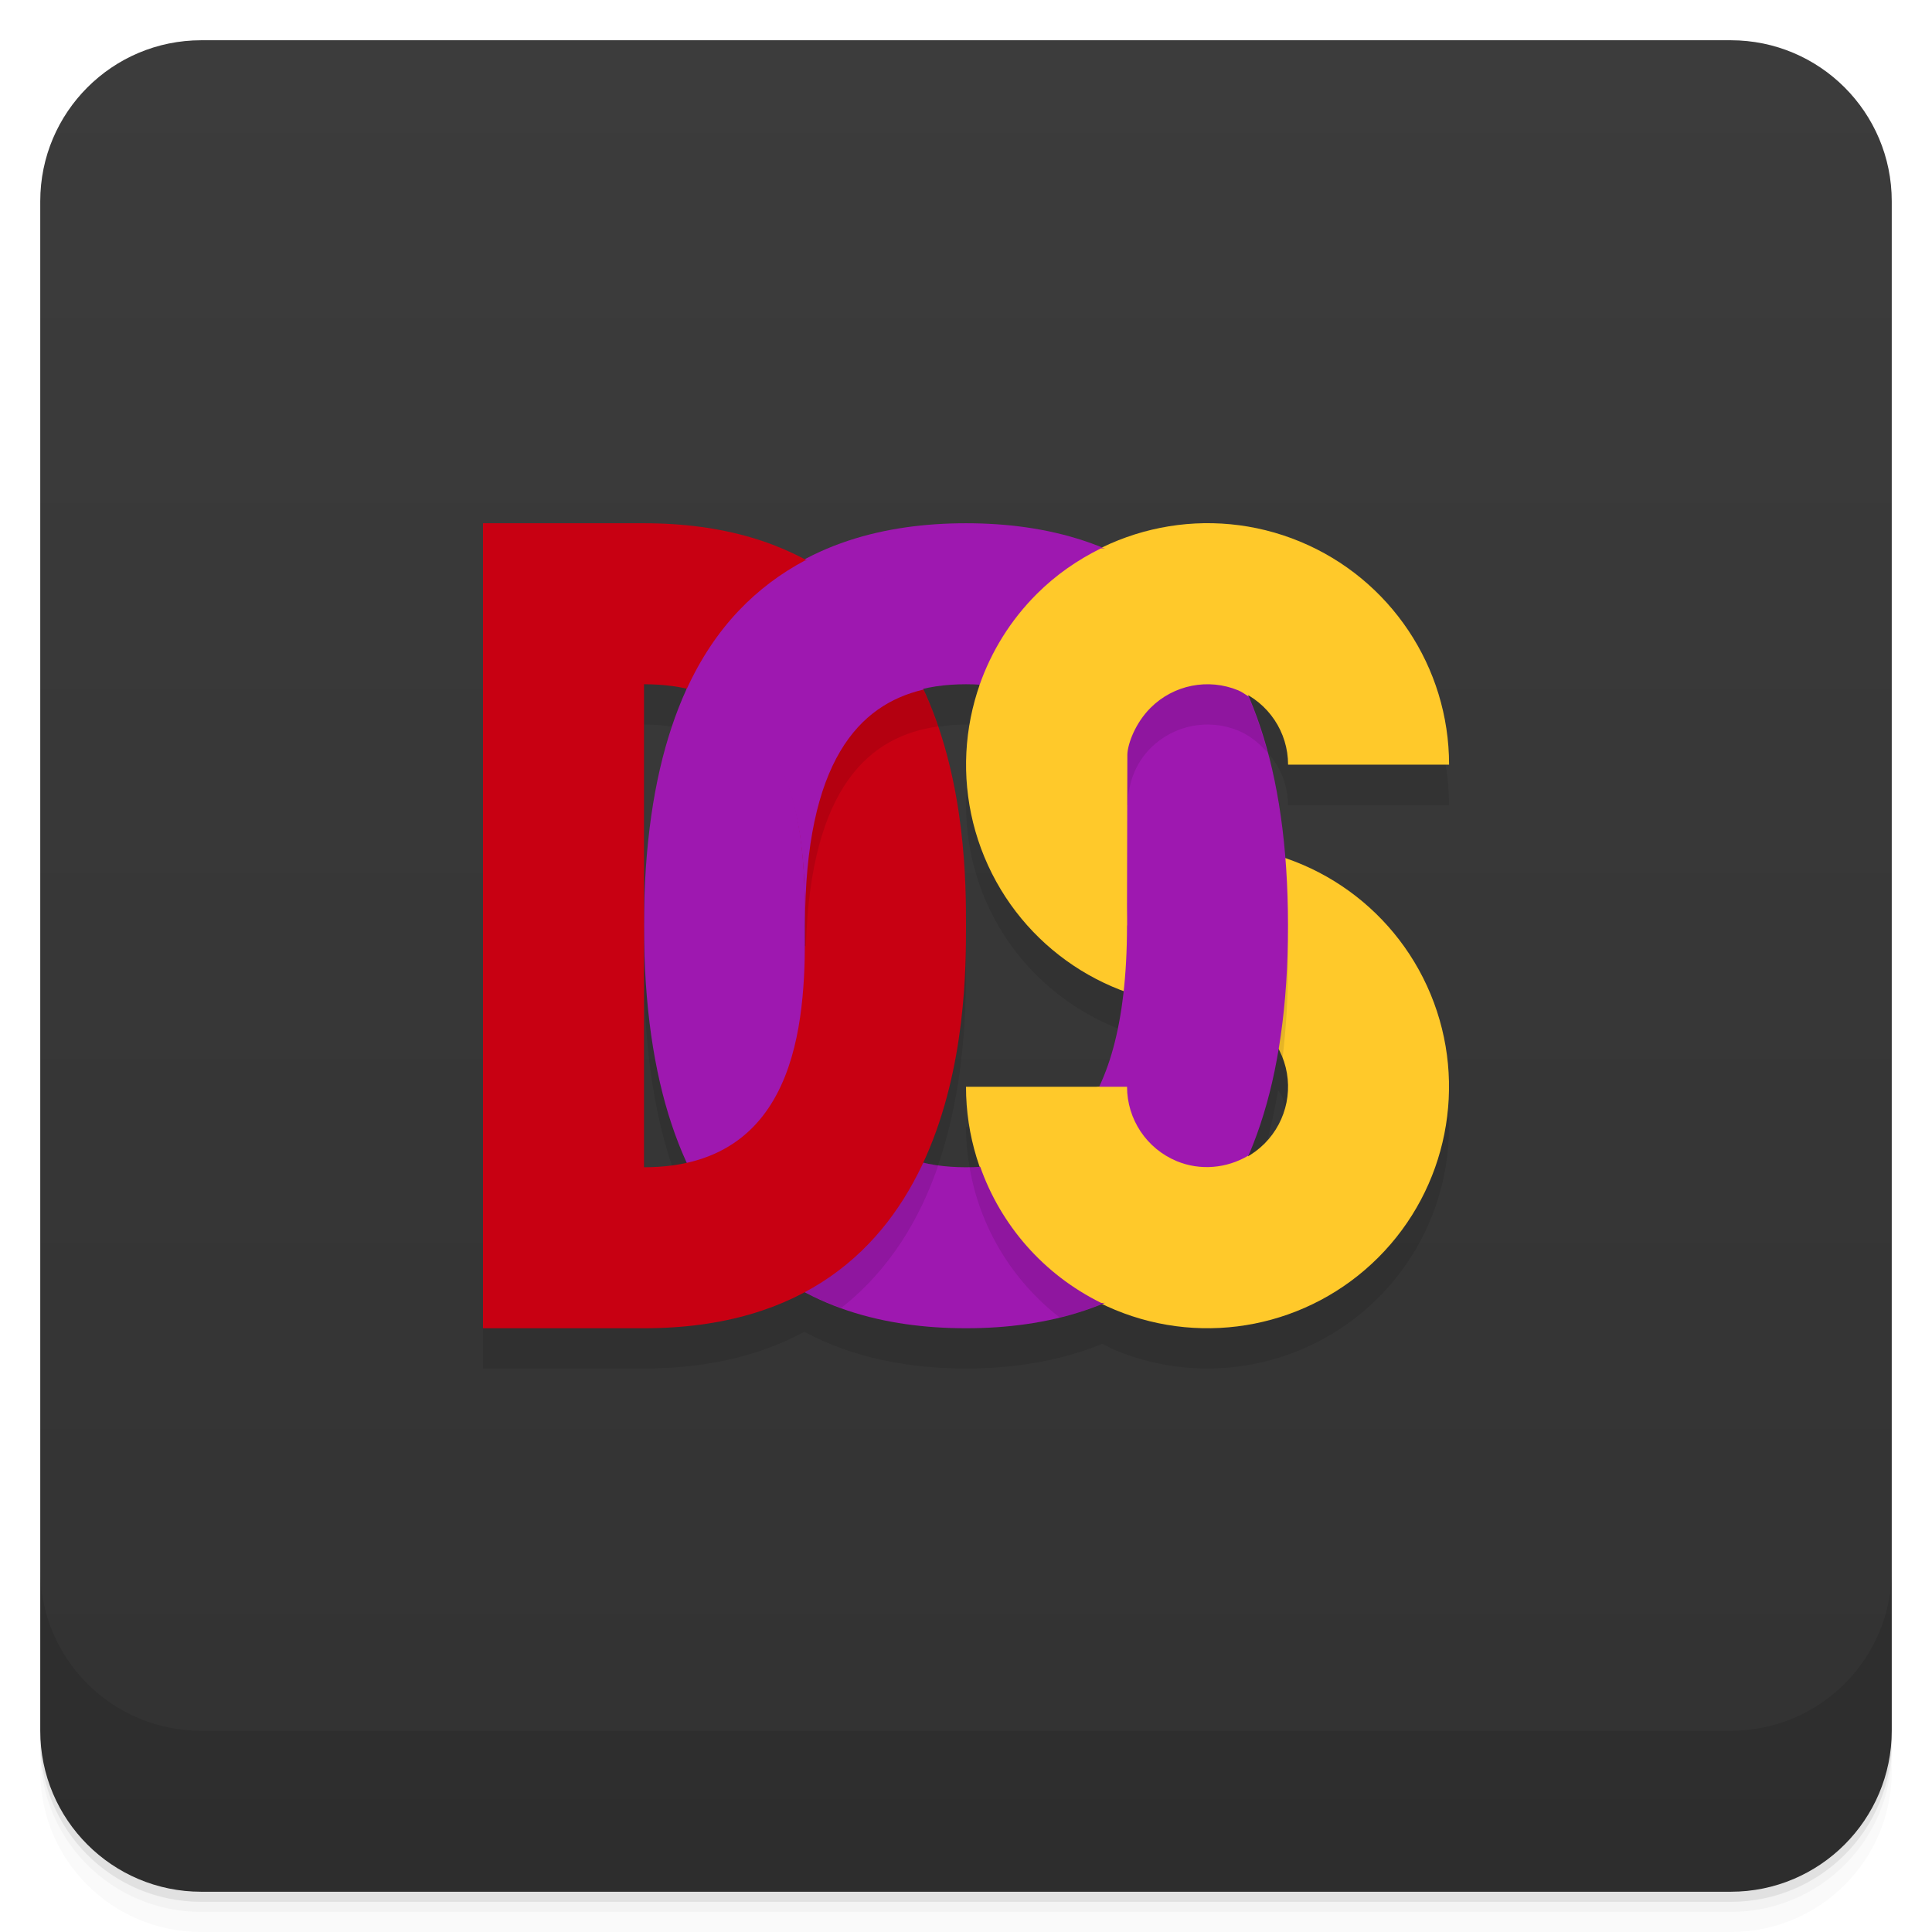
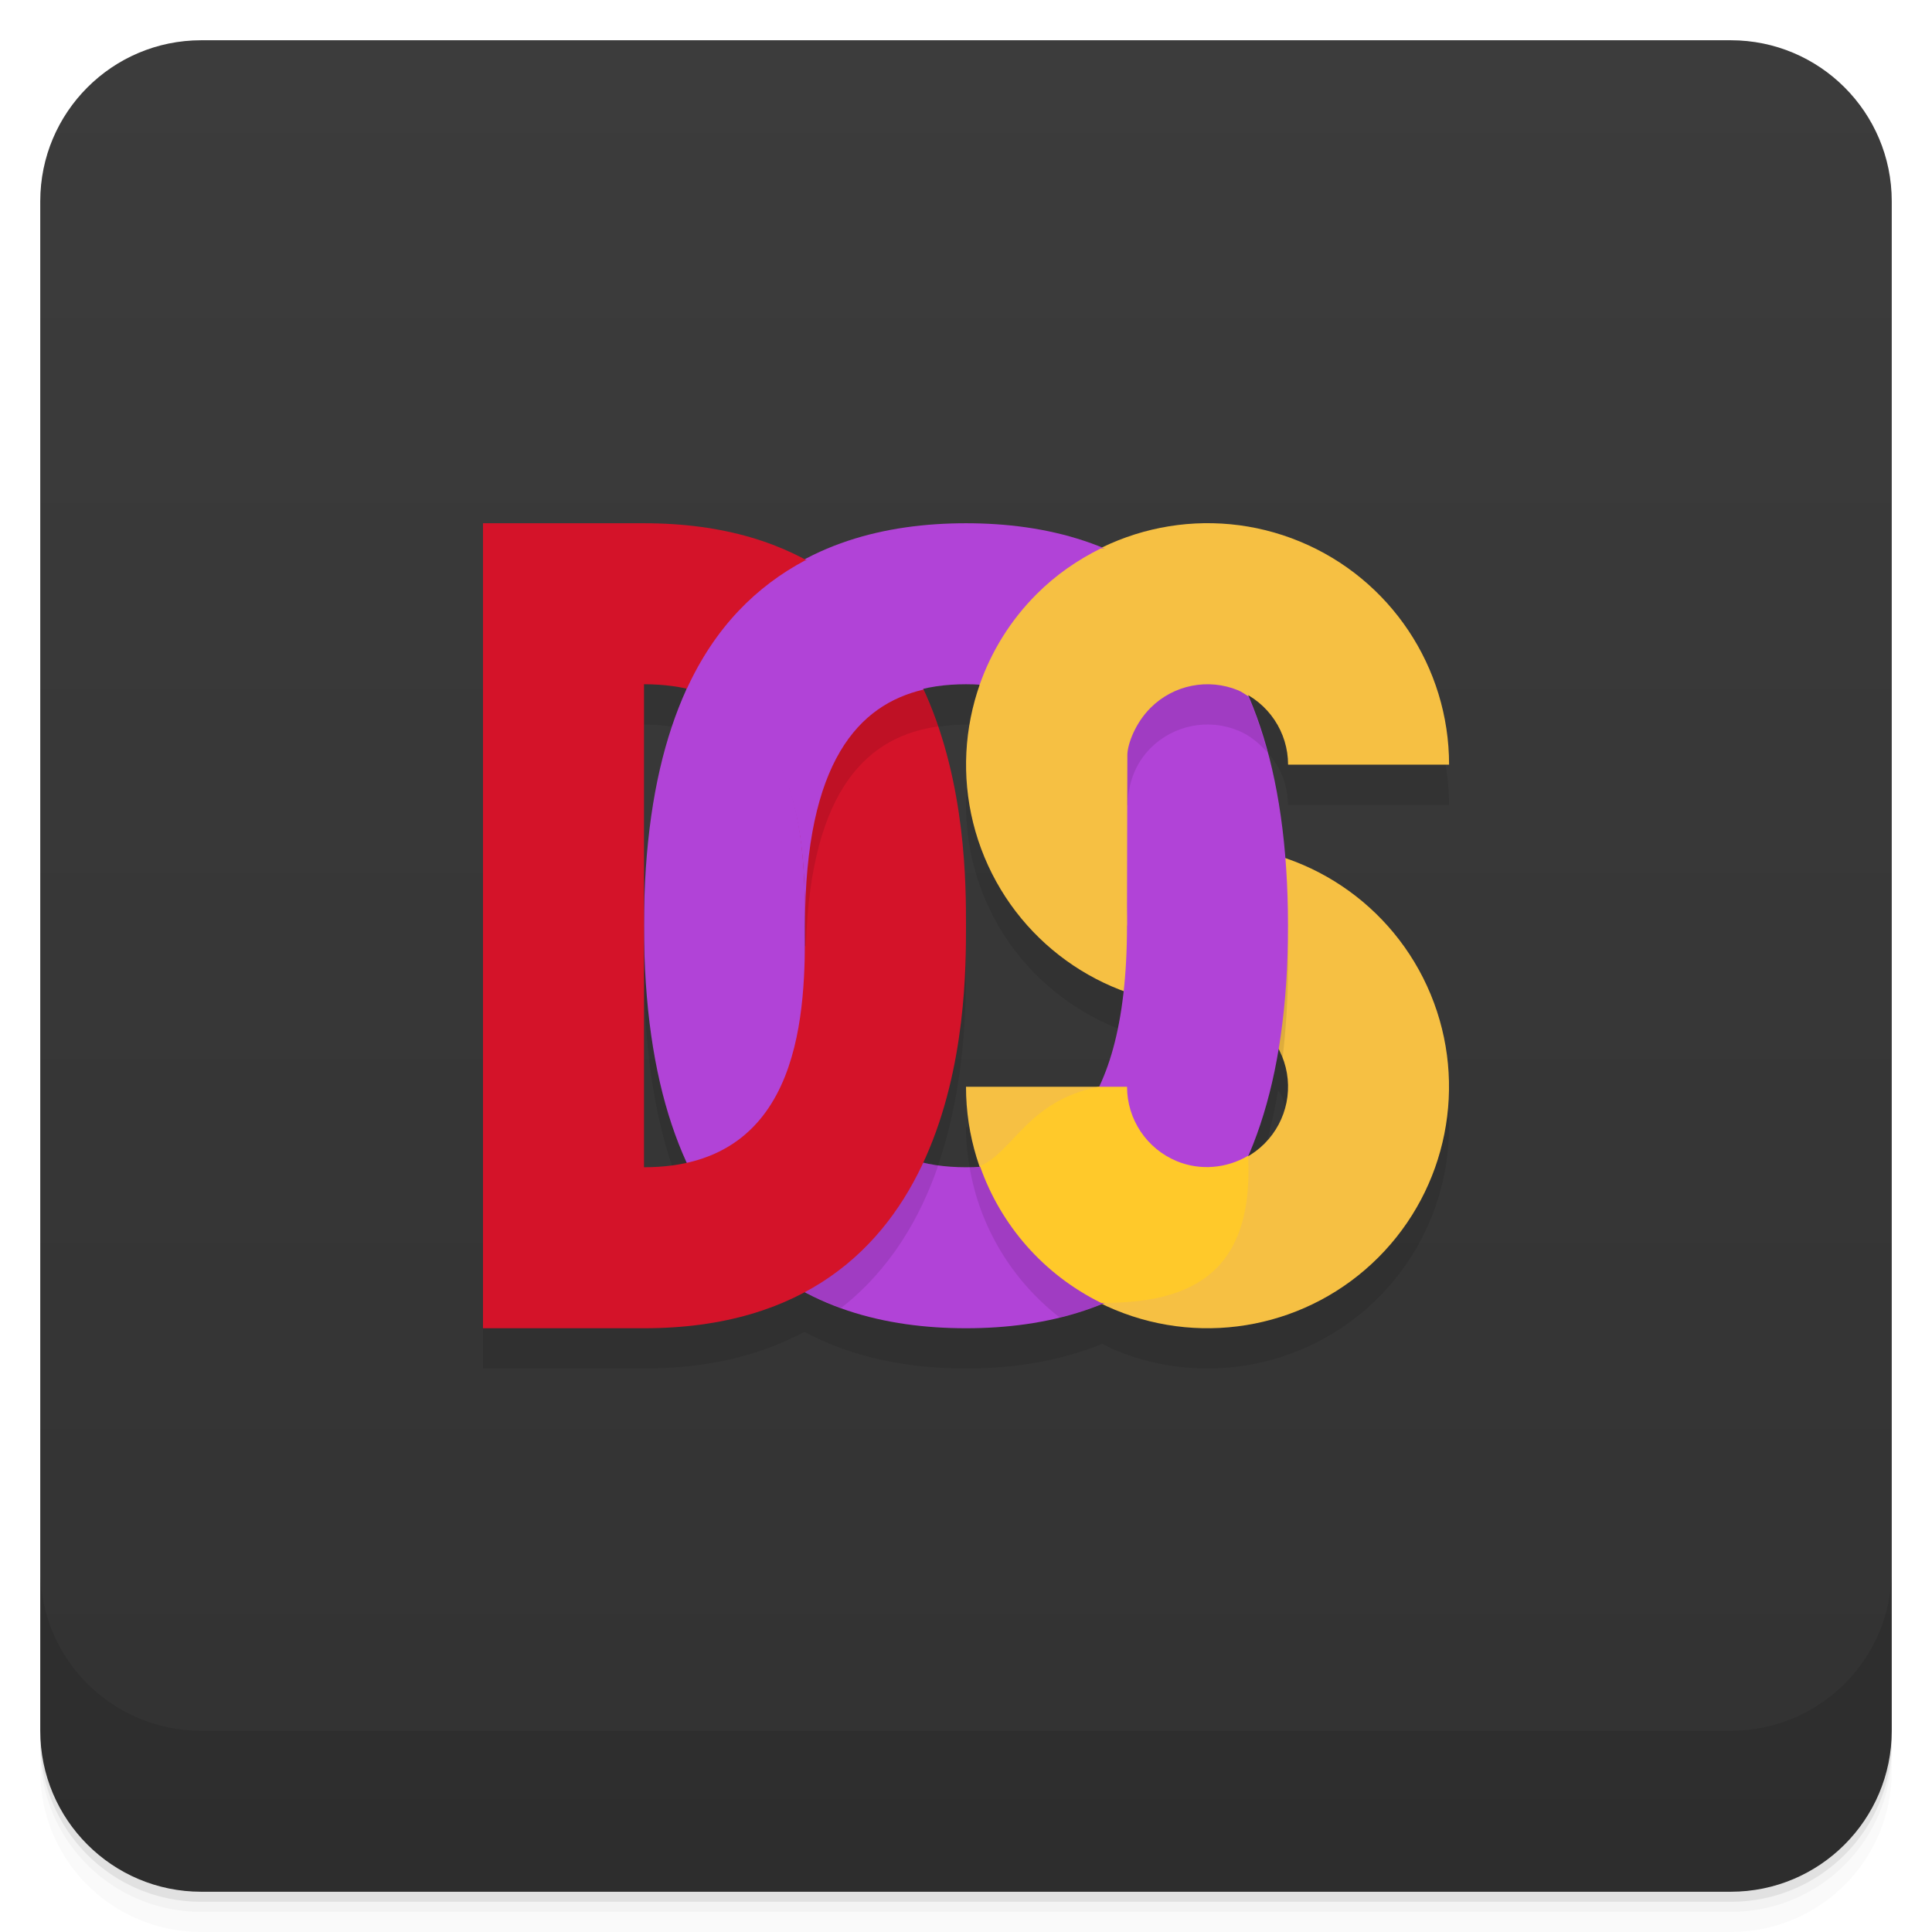
<svg xmlns="http://www.w3.org/2000/svg" width="48" height="48" version="1.1" viewBox="0 0 48 48">
  <defs>
    <linearGradient id="linearGradient4501" x1="-47" x2="-1" y1="2.8779e-15" y2="6.1232e-17" gradientUnits="userSpaceOnUse">
      <stop style="stop-color:#323232" offset="0" />
      <stop style="stop-color:#3c3c3c" offset="1" />
    </linearGradient>
  </defs>
  <g transform="translate(0 3.949e-5)">
    <path d="m1 43v0.25c0 2.216 1.784 4 4 4h38c2.216 0 4-1.784 4-4v-0.25c0 2.216-1.784 4-4 4h-38c-2.216 0-4-1.784-4-4zm0 0.5v0.5c0 2.216 1.784 4 4 4h38c2.216 0 4-1.784 4-4v-0.5c0 2.216-1.784 4-4 4h-38c-2.216 0-4-1.784-4-4z" style="opacity:.02" />
    <path d="m1 43.25v0.25c0 2.216 1.784 4 4 4h38c2.216 0 4-1.784 4-4v-0.25c0 2.216-1.784 4-4 4h-38c-2.216 0-4-1.784-4-4z" style="opacity:.05" />
    <path d="m1 43v0.25c0 2.216 1.784 4 4 4h38c2.216 0 4-1.784 4-4v-0.25c0 2.216-1.784 4-4 4h-38c-2.216 0-4-1.784-4-4z" style="opacity:.1" />
  </g>
  <rect transform="rotate(-90)" x="-47" y="1" width="46" height="46" rx="4" style="fill:url(#linearGradient4501)" />
  <path d="m12 14v20h4c1.651 0 2.945-0.354 3.984-0.912 1.226 0.658 2.619 0.912 4.016 0.912 1.164 0 2.324-0.178 3.389-0.615 0.106 0.051 0.205 0.113 0.314 0.158 2.242 0.929 4.823 0.415 6.539-1.301s2.229-4.297 1.301-6.539c-0.673-1.624-2.009-2.829-3.615-3.375-0.13-1.621-0.449-2.949-0.914-4.027 0.597 0.357 0.986 0.989 0.986 1.699h4c0-2.427-1.461-4.614-3.703-5.543-1.613-0.668-3.398-0.579-4.914 0.156-1.064-0.435-2.221-0.613-3.383-0.613-1.397 0-2.789 0.254-4.016 0.912-1.04-0.558-2.334-0.912-3.984-0.912zm4 4c0.393 0 0.737 0.048 1.057 0.119-0.664 1.452-1.057 3.37-1.057 5.881s0.392 4.428 1.057 5.881c-0.32 0.072-0.664 0.119-1.057 0.119v-6zm8 0c0.113 0 0.225 0.016 0.338 0.023-0.475 1.363-0.456 2.884 0.119 4.273 0.65 1.569 1.923 2.741 3.457 3.312-0.109 0.998-0.322 1.782-0.611 2.391h-3.303c0 0.687 0.129 1.349 0.348 1.975-0.116 0.007-0.231 0.025-0.348 0.025-0.359 0-0.713-0.049-1.06-0.131 1.055-2.281 1.06-4.851 1.06-5.869s-0.006-3.588-1.06-5.869c0.347-0.082 0.702-0.131 1.06-0.131zm7.754 9.08c0.028 0.054 0.07 0.097 0.094 0.154 0.31 0.747 0.138 1.608-0.434 2.18-0.122 0.122-0.262 0.218-0.406 0.303 0.326-0.751 0.577-1.629 0.746-2.637z" style="opacity:.1" />
  <g transform="translate(0 3.949e-5)">
    <g transform="translate(0 -1004.4)">
      <path d="m1 1043.4v4c0 2.216 1.784 4 4 4h38c2.216 0 4-1.784 4-4v-4c0 2.216-1.784 4-4 4h-38c-2.216 0-4-1.784-4-4z" style="opacity:.1" />
    </g>
  </g>
-   <path d="m24 27c0 2.427 1.462 4.615 3.704 5.543 2.242 0.929 4.823 0.415 6.539-1.301 1.716-1.716 2.229-4.297 1.301-6.539-0.929-2.242-3.116-3.704-5.543-3.704-0.809 0-1.538-0.487-1.848-1.235-0.31-0.747-0.138-1.608 0.434-2.18 0.572-0.572 1.432-0.743 2.18-0.434 0.747 0.31 1.235 1.039 1.235 1.848h4c0-2.427-1.462-4.615-3.704-5.543-2.242-0.929-4.823-0.415-6.539 1.301-1.716 1.716-2.229 4.297-1.301 6.539 0.929 2.242 3.116 3.704 5.543 3.704 0.809 0 1.538 0.487 1.848 1.235 0.31 0.747 0.138 1.608-0.434 2.18-0.572 0.572-1.432 0.743-2.18 0.434-0.747-0.31-1.235-1.039-1.235-1.848z" style="fill:#ffc92a" />
+   <path d="m24 27c0 2.427 1.462 4.615 3.704 5.543 2.242 0.929 4.823 0.415 6.539-1.301 1.716-1.716 2.229-4.297 1.301-6.539-0.929-2.242-3.116-3.704-5.543-3.704-0.809 0-1.538-0.487-1.848-1.235-0.31-0.747-0.138-1.608 0.434-2.18 0.572-0.572 1.432-0.743 2.18-0.434 0.747 0.31 1.235 1.039 1.235 1.848h4c0-2.427-1.462-4.615-3.704-5.543-2.242-0.929-4.823-0.415-6.539 1.301-1.716 1.716-2.229 4.297-1.301 6.539 0.929 2.242 3.116 3.704 5.543 3.704 0.809 0 1.538 0.487 1.848 1.235 0.31 0.747 0.138 1.608-0.434 2.18-0.572 0.572-1.432 0.743-2.18 0.434-0.747-0.31-1.235-1.039-1.235-1.848z" style="fill:#f6c043" />
  <path d="m30.096 21.008-0.338 3.969c0.082 0.004 0.16 0.023 0.242 0.023 0.809 0 1.538 0.487 1.848 1.234 0.009 0.021 0.008 0.045 0.016 0.066 0.083-0.709 0.137-1.465 0.137-2.301 0-0.995-0.062-1.896-0.178-2.713-0.55-0.175-1.131-0.269-1.727-0.279z" style="opacity:.1" />
-   <path d="m24 13c-4 0-8 2-8 10s4 10 8 10c4 0 8-2 8-10s-4-10-8-10zm0 4c2 0 4 1 4 6s-2 6-4 6-4-1-4-6 2-6 4-6z" style="fill:#9e18b0" />
+   <path d="m24 13c-4 0-8 2-8 10s4 10 8 10c4 0 8-2 8-10s-4-10-8-10zm0 4c2 0 4 1 4 6s-2 6-4 6-4-1-4-6 2-6 4-6z" style="fill:#b143d7" />
  <path d="m28.508 14.205c-1.018 0.262-1.974 0.777-2.75 1.553-0.393 0.393-0.715 0.834-0.979 1.303 1.222 0.194 2.331 0.949 2.871 2.939h0.35s0.019 0.006 0.02 0.006c-0.001-0.522 0.183-1.036 0.566-1.42 0.572-0.572 1.432-0.743 2.18-0.434 0.29 0.12 0.524 0.318 0.723 0.545-0.593-2.204-1.663-3.625-2.981-4.492zm-1.881 13.795c-0.712 0.744-1.621 0.98-2.539 0.994 0.251 1.49 1.058 2.82 2.24 3.738 1.55-0.38 2.968-1.22 4-2.768-0.362 0.06-0.74 0.029-1.094-0.117-0.747-0.31-1.234-1.039-1.234-1.848h-1.373z" style="opacity:.1" />
  <path d="m19.984 23.5c0.001 0.159 0.016 0.359 0.016 0.5 0 1.703-0.01 4.847-2.478 5.746 0.873 1.42 2.058 2.275 3.375 2.75 1.216-0.951 1.967-2.235 2.414-3.545-1.672-0.23-3.163-1.454-3.287-5.441l-0.025-0.008-0.014-0.002z" style="opacity:.1" />
-   <path d="m12 13v20h4c8 0 8-8 8-10s0-10-8-10zm4 4c4 0 4 4 4 6s0 6-4 6z" style="fill:#c80012" />
+   <path d="m12 13v20h4c8 0 8-8 8-10s0-10-8-10zm4 4c4 0 4 4 4 6s0 6-4 6z" style="fill:#d41329" />
  <path d="m20.896 14.504c-1.317 0.475-2.502 1.33-3.375 2.75 2.469 0.899 2.478 4.043 2.478 5.746 0 0.142-0.014 0.342-0.016 0.502h0.023l0.016 0.01c0.119-4.005 1.612-5.233 3.287-5.463-0.447-1.31-1.198-2.594-2.414-3.545z" style="opacity:.1" />
-   <path d="m20.004 13.922c-1.195 0.637-2.237 1.641-2.953 3.219 2.921 0.663 2.949 4.058 2.949 5.859 0-4.105 1.352-5.494 2.941-5.867-0.051-1.555-0.049-3.215-2.938-3.211z" style="fill:#9e18b0" />
-   <path d="m27.351 13.625c-0.579 0.285-1.121 0.66-1.594 1.133-0.653 0.653-1.13 1.429-1.422 2.266 1.38 0.512 2.369 2.282 3.664 5.976l0.01-4.26c0.01-0.26 0.194-0.772 0.576-1.154 0.572-0.572 1.432-0.743 2.18-0.434 0.092 0.038 0.167 0.098 0.25 0.148-0.083-2.261-0.467-3.766-3.664-3.676z" style="fill:#ffc92a" />
+   <path d="m20.004 13.922c-1.195 0.637-2.237 1.641-2.953 3.219 2.921 0.663 2.949 4.058 2.949 5.859 0-4.105 1.352-5.494 2.941-5.867-0.051-1.555-0.049-3.215-2.938-3.211z" style="fill:#b143d7" />
+   <path d="m27.351 13.625c-0.579 0.285-1.121 0.66-1.594 1.133-0.653 0.653-1.13 1.429-1.422 2.266 1.38 0.512 2.369 2.282 3.664 5.976l0.01-4.26c0.01-0.26 0.194-0.772 0.576-1.154 0.572-0.572 1.432-0.743 2.18-0.434 0.092 0.038 0.167 0.098 0.25 0.148-0.083-2.261-0.467-3.766-3.664-3.676z" style="fill:#f6c043" />
  <path d="m27.297 27c-1.772 0.354-2.1 1.597-2.949 1.973 0.513 1.466 1.581 2.695 3.012 3.398 2.036 0.004 3.81-0.582 3.648-3.656-0.532 0.312-1.186 0.376-1.773 0.133-0.747-0.31-1.234-1.039-1.234-1.848z" style="fill:#ffc92a" />
</svg>
